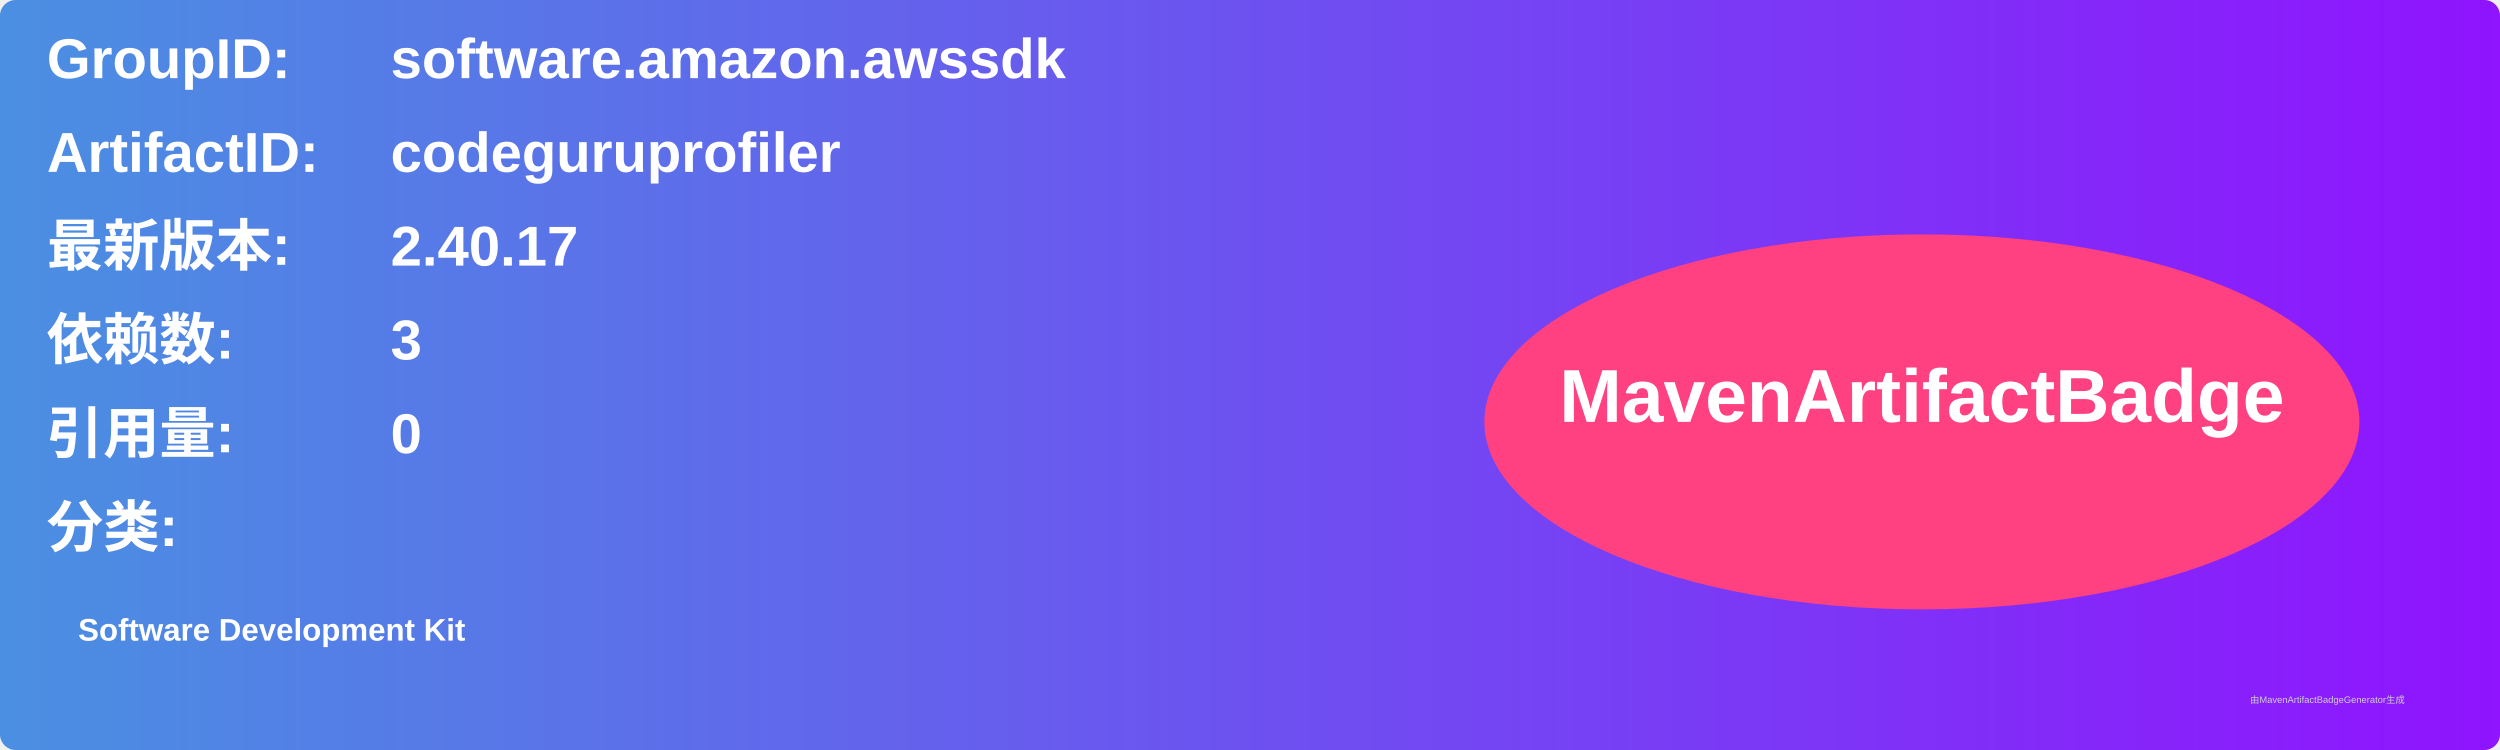
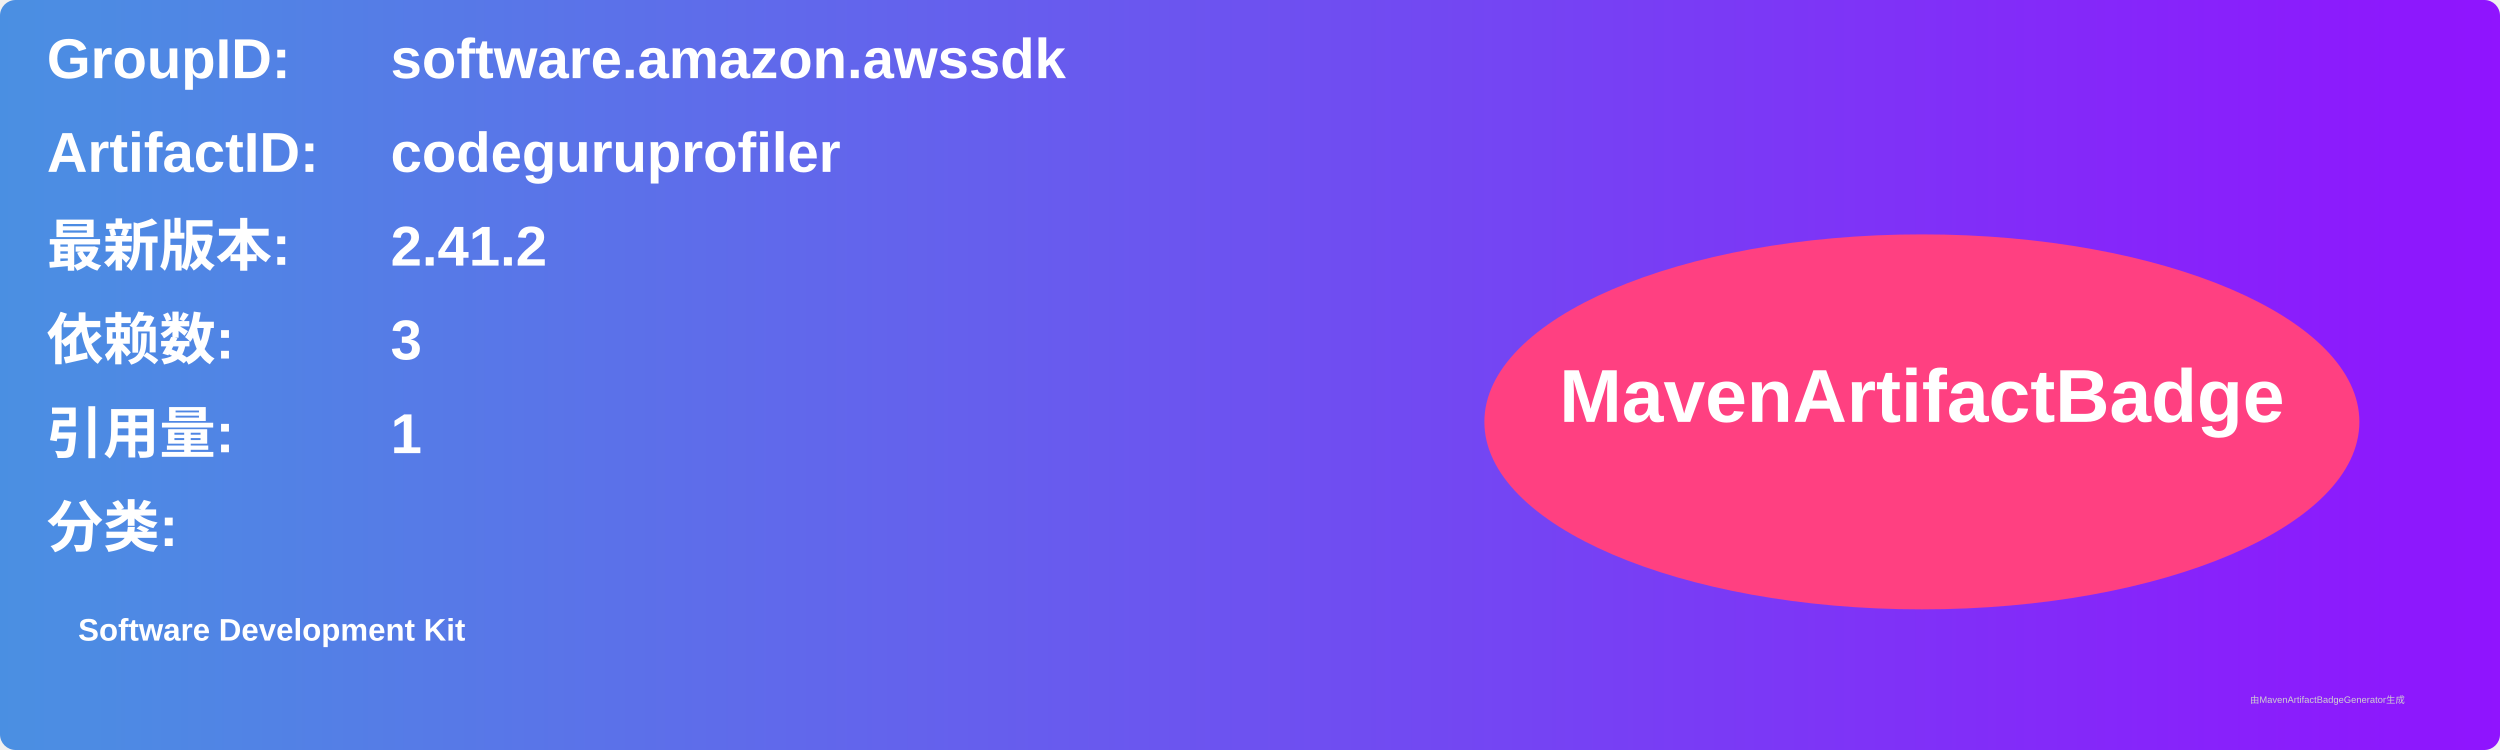
<svg xmlns="http://www.w3.org/2000/svg" width="800" height="240" viewBox="0 0 800 240">
  <linearGradient id="grad" x1="0%" y1="0%" x2="100%" y2="0%">
    <stop offset="0%" stop-color="#4a90e2" />
    <stop offset="100%" stop-color="#9013fe" />
  </linearGradient>
  <rect width="100%" height="100%" rx="5" ry="5" fill="url(#grad)" />
  <g transform="translate(15, 15)">
    <text x="0" y="10" font-family="Arial" font-size="18" fill="white" font-weight="bold" width="260">GroupID:</text>
    <text x="110" y="10" font-family="Arial" font-size="18" fill="white" font-weight="bold" width="460">software.amazon.awssdk</text>
    <text x="0" y="40" font-family="Arial" font-size="18" fill="white" font-weight="bold" width="260">ArtifactID:</text>
    <text x="110" y="40" font-family="Arial" font-size="18" fill="white" font-weight="bold" width="460">codeguruprofiler</text>
    <text x="0" y="70" font-family="Arial" font-size="18" fill="white" font-weight="bold">最新版本:</text>
    <text x="110" y="70" font-family="Arial" font-size="18" fill="white" font-weight="bold">
-       <tspan font-weight="bold">2.40.17</tspan>
+       <tspan font-weight="bold">2.41.2</tspan>
    </text>
    <text x="0" y="100" font-family="Arial" font-size="18" fill="white" font-weight="bold">依赖数: </text>
    <text x="110" y="100" font-family="Arial" font-size="18" fill="white">
      <tspan font-weight="bold">3</tspan>
    </text>
    <text x="0" y="130" font-family="Arial" font-size="18" fill="white" font-weight="bold">引用量: </text>
    <text x="110" y="130" font-family="Arial" font-size="18" fill="white">
-       <tspan font-weight="bold">0</tspan>
+       <tspan font-weight="bold">1</tspan>
    </text>
    <text x="0" y="160" font-family="Arial" font-size="18" fill="white" font-weight="bold">分类:</text>
    <text x="10" y="190" font-family="Arial" font-size="10" fill="white">
      <tspan font-weight="bold">Software Development Kit</tspan>
    </text>
    <ellipse cx="600" cy="120" rx="140" ry="60" fill="#ff4081" />
    <text x="600" y="120" text-anchor="middle" font-family="Arial" font-size="24" fill="white" font-weight="bold">MavenArtifactBadge</text>
  </g>
  <text x="720" y="225" font-family="Arial" font-size="3" fill="#d0d0d0">由MavenArtifactBadgeGenerator生成</text>
</svg>
